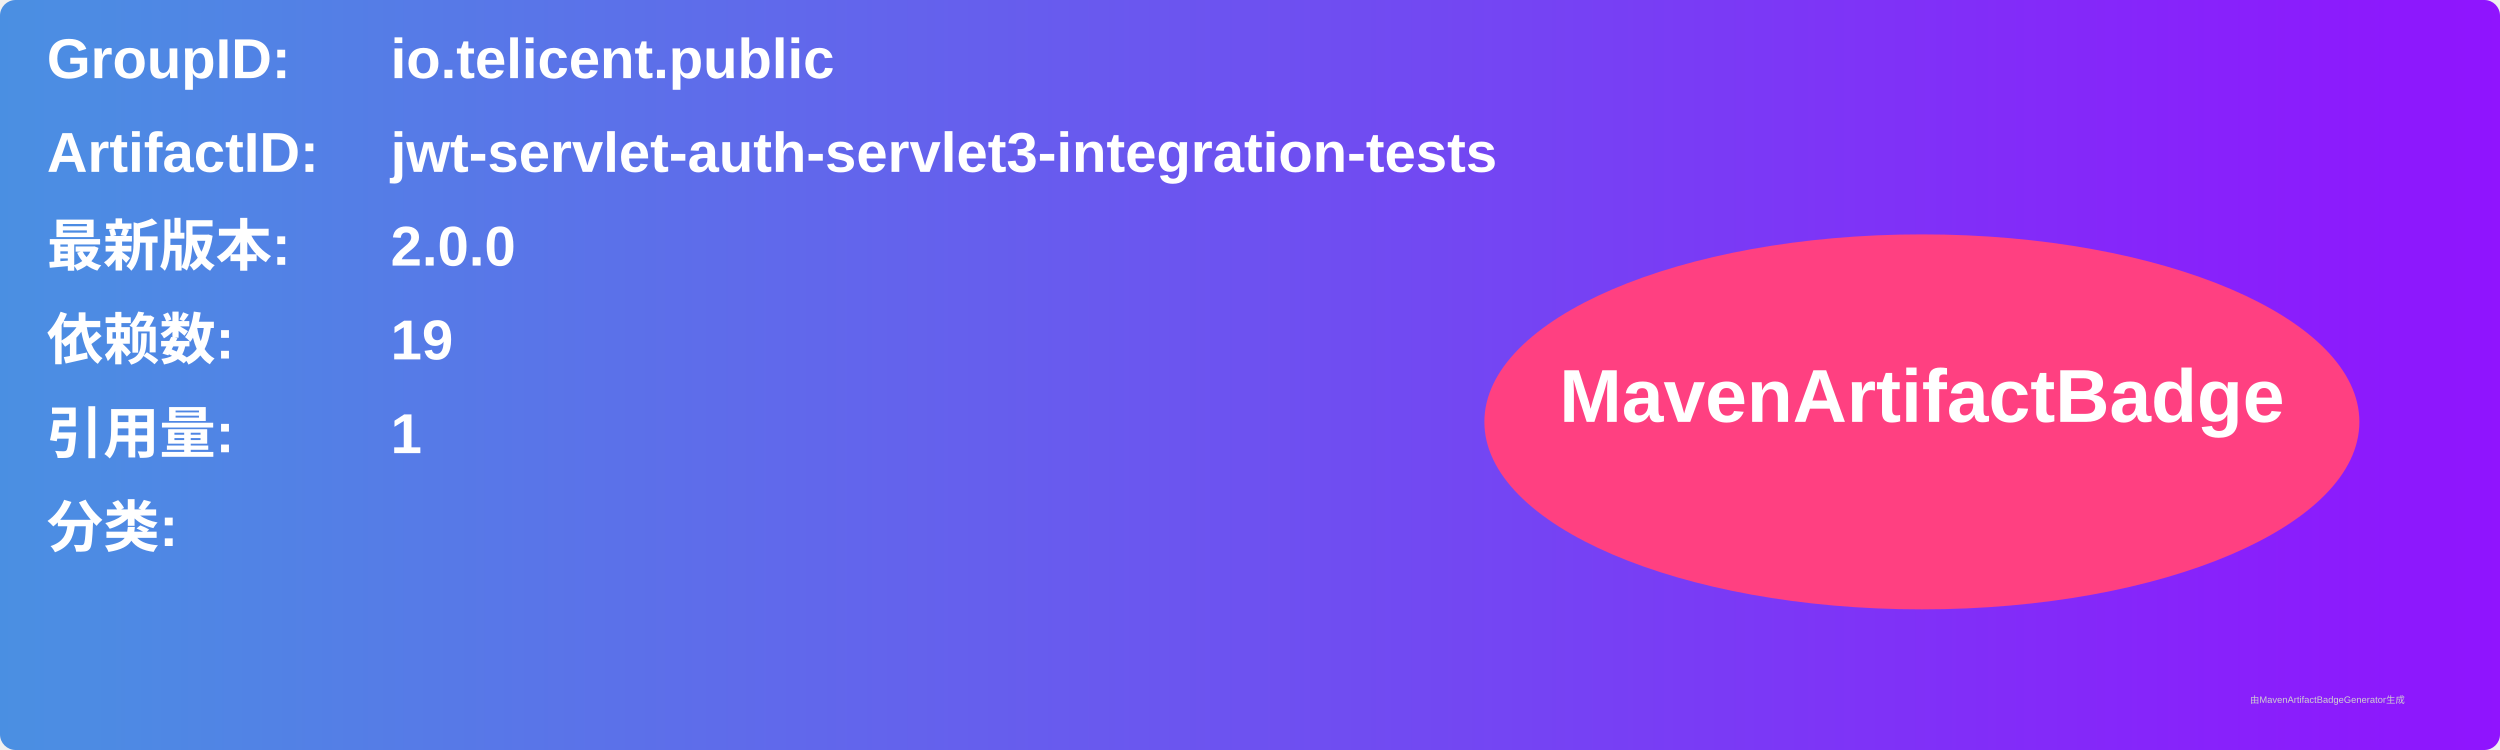
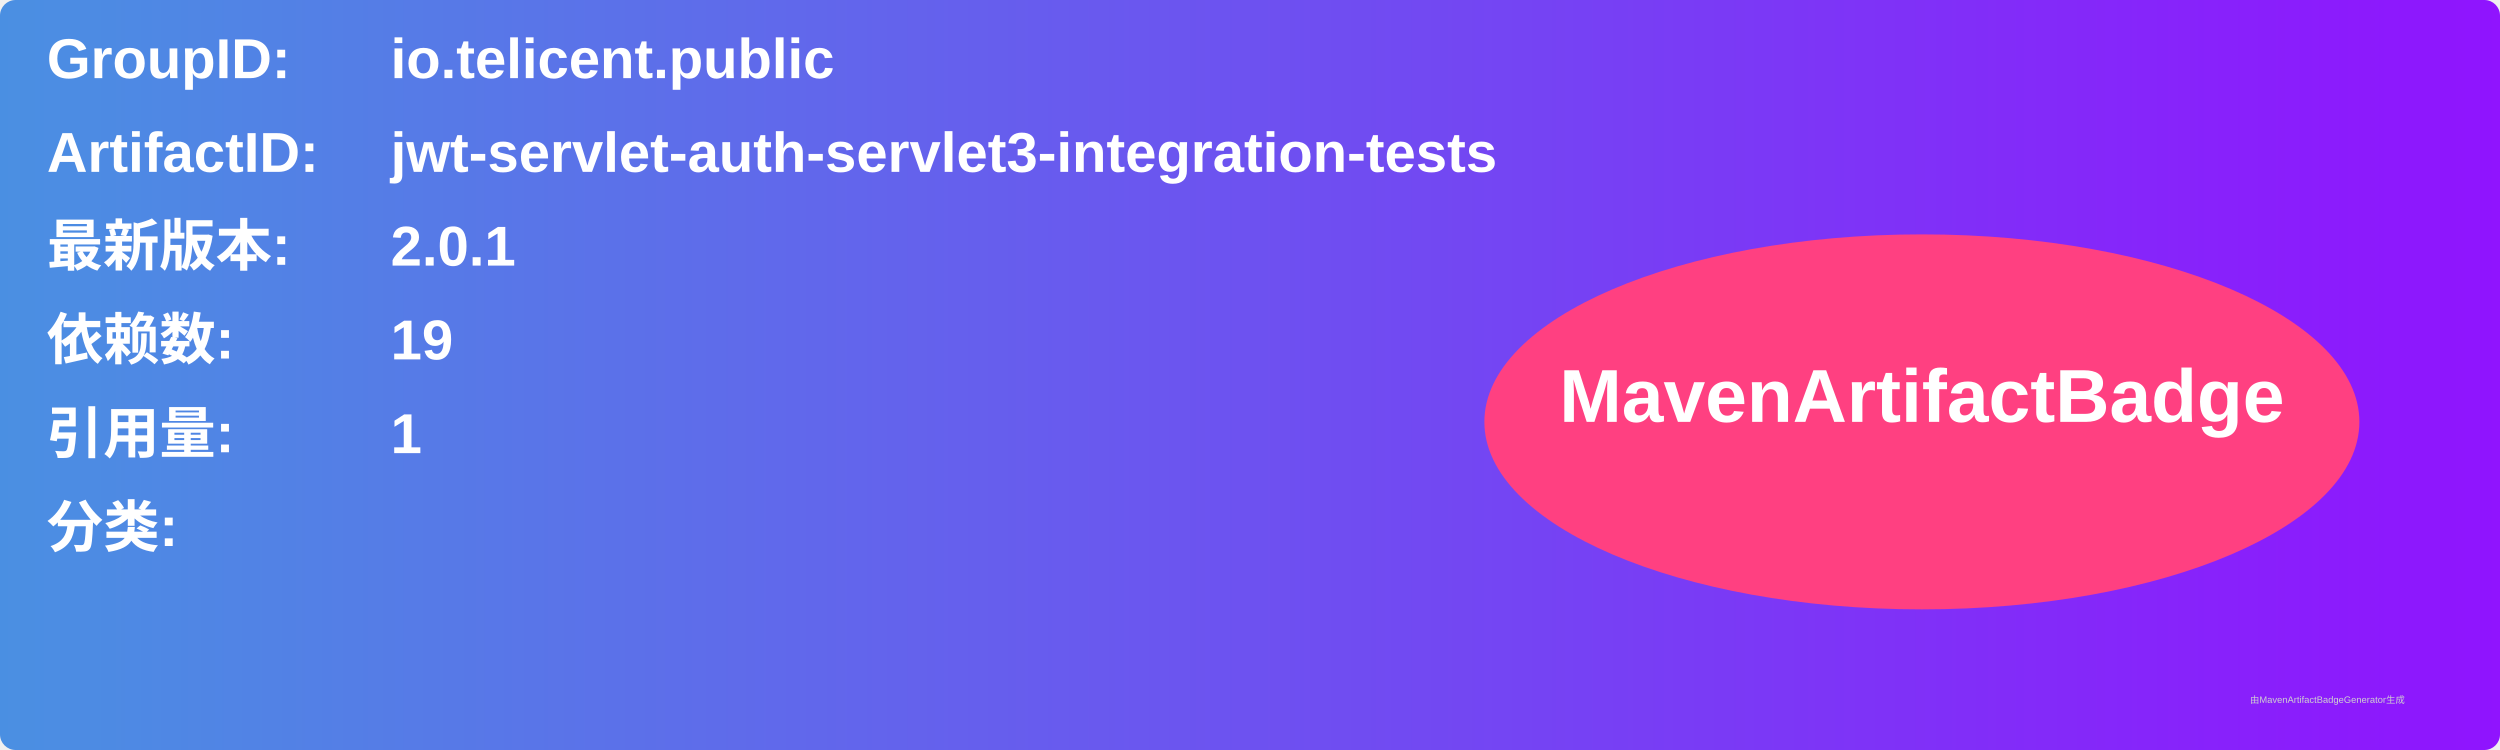
<svg xmlns="http://www.w3.org/2000/svg" width="800" height="240" viewBox="0 0 800 240">
  <linearGradient id="grad" x1="0%" y1="0%" x2="100%" y2="0%">
    <stop offset="0%" stop-color="#4a90e2" />
    <stop offset="100%" stop-color="#9013fe" />
  </linearGradient>
  <rect width="100%" height="100%" rx="5" ry="5" fill="url(#grad)" />
  <g transform="translate(15, 15)">
    <text x="0" y="10" font-family="Arial" font-size="18" fill="white" font-weight="bold" width="260">GroupID:</text>
    <text x="110" y="10" font-family="Arial" font-size="18" fill="white" font-weight="bold" width="460">io.telicent.public</text>
    <text x="0" y="40" font-family="Arial" font-size="18" fill="white" font-weight="bold" width="260">ArtifactID:</text>
    <text x="110" y="40" font-family="Arial" font-size="18" fill="white" font-weight="bold" width="460">jwt-servlet-auth-servlet3-integration-tests</text>
    <text x="0" y="70" font-family="Arial" font-size="18" fill="white" font-weight="bold">最新版本:</text>
    <text x="110" y="70" font-family="Arial" font-size="18" fill="white" font-weight="bold">
-       <tspan font-weight="bold">2.0.0</tspan>
+       <tspan font-weight="bold">2.0.1</tspan>
    </text>
    <text x="0" y="100" font-family="Arial" font-size="18" fill="white" font-weight="bold">依赖数: </text>
    <text x="110" y="100" font-family="Arial" font-size="18" fill="white">
      <tspan font-weight="bold">19</tspan>
    </text>
    <text x="0" y="130" font-family="Arial" font-size="18" fill="white" font-weight="bold">引用量: </text>
    <text x="110" y="130" font-family="Arial" font-size="18" fill="white">
      <tspan font-weight="bold">1</tspan>
    </text>
    <text x="0" y="160" font-family="Arial" font-size="18" fill="white" font-weight="bold">分类:</text>
    <text x="10" y="190" font-family="Arial" font-size="10" fill="white">
      <tspan font-weight="bold" />
    </text>
    <ellipse cx="600" cy="120" rx="140" ry="60" fill="#ff4081" />
    <text x="600" y="120" text-anchor="middle" font-family="Arial" font-size="24" fill="white" font-weight="bold">MavenArtifactBadge</text>
  </g>
  <text x="720" y="225" font-family="Arial" font-size="3" fill="#d0d0d0">由MavenArtifactBadgeGenerator生成</text>
</svg>
